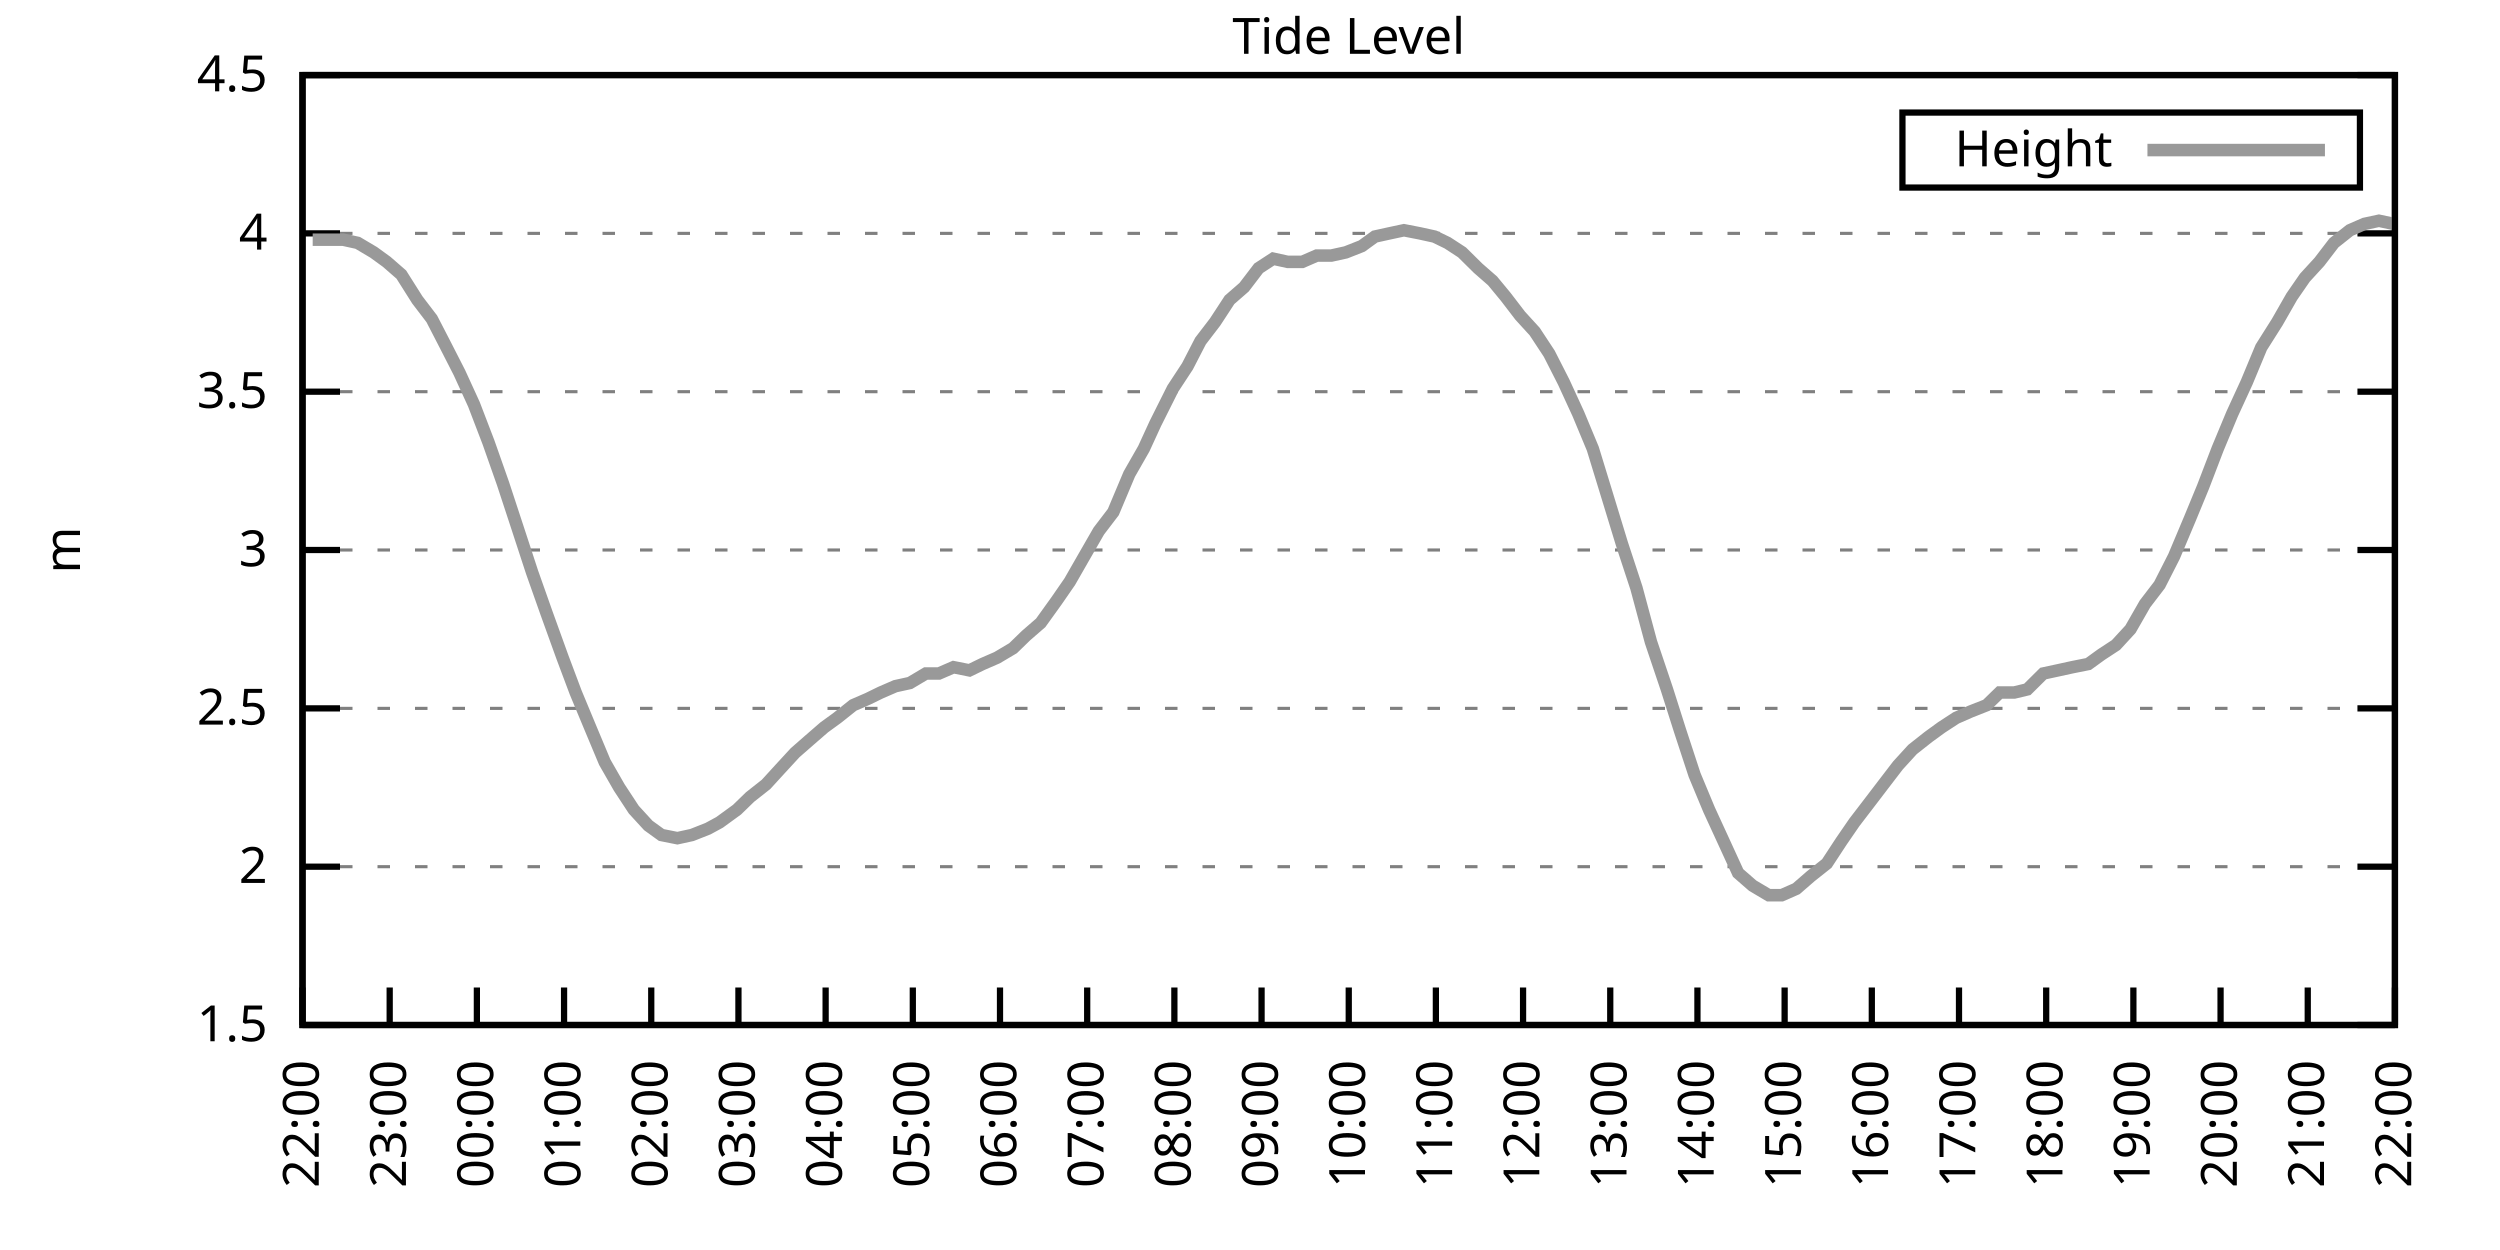
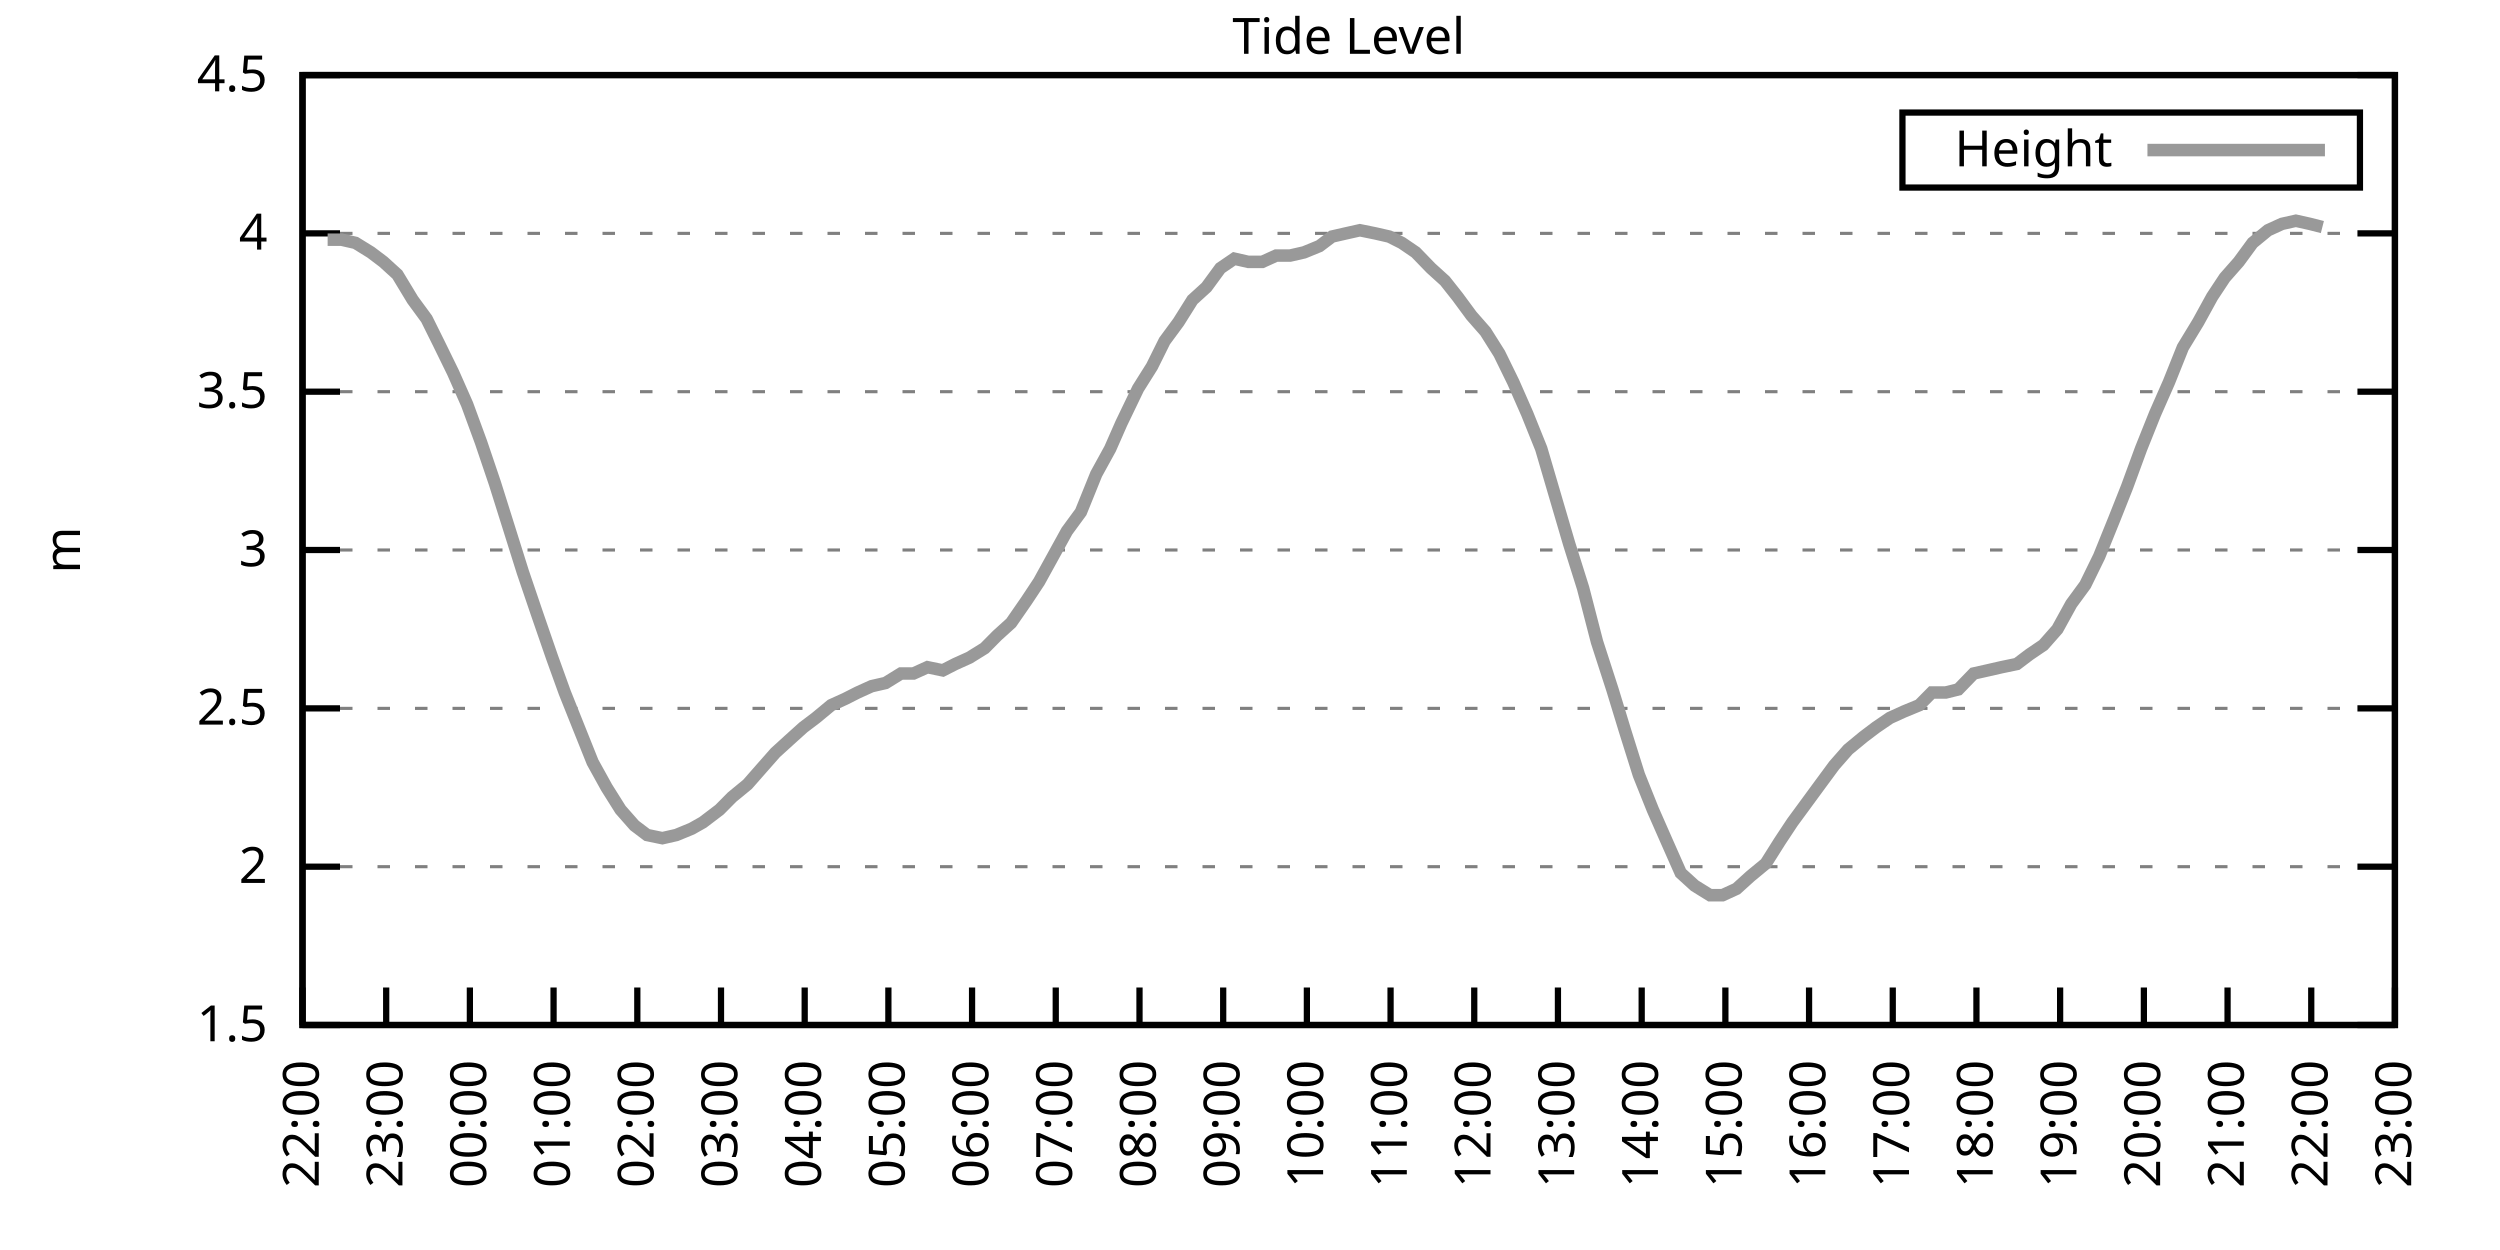
<svg xmlns="http://www.w3.org/2000/svg" xmlns:xlink="http://www.w3.org/1999/xlink" width="400" height="200" viewBox="0 0 400 200">
  <g id="gnuplot_canvas">
    <rect x="0" y="0" width="400" height="200" fill="none" />
    <defs>
      <circle id="gpDot" r="0.5" stroke-width="0.5" stroke="currentColor" />
      <path id="gpPt0" stroke-width="0.333" stroke="currentColor" d="M-1,0 h2 M0,-1 v2" />
      <path id="gpPt1" stroke-width="0.333" stroke="currentColor" d="M-1,-1 L1,1 M1,-1 L-1,1" />
      <path id="gpPt2" stroke-width="0.333" stroke="currentColor" d="M-1,0 L1,0 M0,-1 L0,1 M-1,-1 L1,1 M-1,1 L1,-1" />
      <rect id="gpPt3" stroke-width="0.333" stroke="currentColor" x="-1" y="-1" width="2" height="2" />
      <rect id="gpPt4" stroke-width="0.333" stroke="currentColor" fill="currentColor" x="-1" y="-1" width="2" height="2" />
      <circle id="gpPt5" stroke-width="0.333" stroke="currentColor" cx="0" cy="0" r="1" />
      <use xlink:href="#gpPt5" id="gpPt6" fill="currentColor" stroke="none" />
      <path id="gpPt7" stroke-width="0.333" stroke="currentColor" d="M0,-1.33 L-1.33,0.67 L1.33,0.67 z" />
      <use xlink:href="#gpPt7" id="gpPt8" fill="currentColor" stroke="none" />
      <use xlink:href="#gpPt7" id="gpPt9" stroke="currentColor" transform="rotate(180)" />
      <use xlink:href="#gpPt9" id="gpPt10" fill="currentColor" stroke="none" />
      <use xlink:href="#gpPt3" id="gpPt11" stroke="currentColor" transform="rotate(45)" />
      <use xlink:href="#gpPt11" id="gpPt12" fill="currentColor" stroke="none" />
      <path id="gpPt13" stroke-width="0.333" stroke="currentColor" d="M0,1.330 L1.265,0.411 L0.782,-1.067 L-0.782,-1.076 L-1.265,0.411 z" />
      <use xlink:href="#gpPt13" id="gpPt14" fill="currentColor" stroke="none" />
      <filter id="textbox" filterUnits="objectBoundingBox" x="0" y="0" height="1" width="1">
        <feFlood flood-color="white" flood-opacity="1" result="bgnd" />
        <feComposite in="SourceGraphic" in2="bgnd" operator="atop" />
      </filter>
      <filter id="greybox" filterUnits="objectBoundingBox" x="0" y="0" height="1" width="1">
        <feFlood flood-color="lightgrey" flood-opacity="1" result="grey" />
        <feComposite in="SourceGraphic" in2="grey" operator="atop" />
      </filter>
    </defs>
    <g fill="none" color="white" stroke="currentColor" stroke-width="1.00" stroke-linecap="butt" stroke-linejoin="miter">
</g>
    <g fill="none" color="black" stroke="currentColor" stroke-width="1.00" stroke-linecap="butt" stroke-linejoin="miter">
      <g stroke="none" shape-rendering="crispEdges">
        <polygon fill="rgb(255, 255, 255)" points="48.40,164.00 383.18,164.00 383.18,12.02 48.40,12.02 " />
      </g>
    </g>
    <g fill="none" color="black" stroke="currentColor" stroke-width="1.00" stroke-linecap="butt" stroke-linejoin="miter">
</g>
    <g fill="none" color="black" stroke="black" stroke-width="0.50" stroke-linecap="butt" stroke-linejoin="miter">
</g>
    <g fill="none" color="gray" stroke="currentColor" stroke-width="0.50" stroke-linecap="butt" stroke-linejoin="miter">
      <path stroke="gray" stroke-dasharray="2,4" class="gridline" d="M48.40,164.00 L383.19,164.00  " />
    </g>
    <g fill="none" color="gray" stroke="gray" stroke-width="1.00" stroke-linecap="butt" stroke-linejoin="miter">
</g>
    <g fill="none" color="black" stroke="currentColor" stroke-width="1.00" stroke-linecap="butt" stroke-linejoin="miter">
      <path stroke="black" d="M48.40,164.00 L54.40,164.00 M383.19,164.00 L377.19,164.00  " />
      <g transform="translate(42.80,166.60)" stroke="none" fill="black" font-family="Sans" font-size="8.00" text-anchor="end">
        <text>
          <tspan font-family="Sans"> 1.5</tspan>
        </text>
      </g>
    </g>
    <g fill="none" color="black" stroke="currentColor" stroke-width="1.00" stroke-linecap="butt" stroke-linejoin="miter">
</g>
    <g fill="none" color="black" stroke="black" stroke-width="0.50" stroke-linecap="butt" stroke-linejoin="miter">
</g>
    <g fill="none" color="gray" stroke="currentColor" stroke-width="0.50" stroke-linecap="butt" stroke-linejoin="miter">
      <path stroke="gray" stroke-dasharray="2,4" class="gridline" d="M48.40,138.67 L383.19,138.67  " />
    </g>
    <g fill="none" color="gray" stroke="gray" stroke-width="1.00" stroke-linecap="butt" stroke-linejoin="miter">
</g>
    <g fill="none" color="black" stroke="currentColor" stroke-width="1.00" stroke-linecap="butt" stroke-linejoin="miter">
      <path stroke="black" d="M48.40,138.67 L54.40,138.67 M383.19,138.67 L377.19,138.67  " />
      <g transform="translate(42.80,141.27)" stroke="none" fill="black" font-family="Sans" font-size="8.00" text-anchor="end">
        <text>
          <tspan font-family="Sans"> 2</tspan>
        </text>
      </g>
    </g>
    <g fill="none" color="black" stroke="currentColor" stroke-width="1.00" stroke-linecap="butt" stroke-linejoin="miter">
</g>
    <g fill="none" color="black" stroke="black" stroke-width="0.50" stroke-linecap="butt" stroke-linejoin="miter">
</g>
    <g fill="none" color="gray" stroke="currentColor" stroke-width="0.50" stroke-linecap="butt" stroke-linejoin="miter">
      <path stroke="gray" stroke-dasharray="2,4" class="gridline" d="M48.40,113.34 L383.19,113.34  " />
    </g>
    <g fill="none" color="gray" stroke="gray" stroke-width="1.00" stroke-linecap="butt" stroke-linejoin="miter">
</g>
    <g fill="none" color="black" stroke="currentColor" stroke-width="1.00" stroke-linecap="butt" stroke-linejoin="miter">
      <path stroke="black" d="M48.40,113.34 L54.40,113.34 M383.19,113.34 L377.19,113.34  " />
      <g transform="translate(42.80,115.94)" stroke="none" fill="black" font-family="Sans" font-size="8.00" text-anchor="end">
        <text>
          <tspan font-family="Sans"> 2.5</tspan>
        </text>
      </g>
    </g>
    <g fill="none" color="black" stroke="currentColor" stroke-width="1.00" stroke-linecap="butt" stroke-linejoin="miter">
</g>
    <g fill="none" color="black" stroke="black" stroke-width="0.50" stroke-linecap="butt" stroke-linejoin="miter">
</g>
    <g fill="none" color="gray" stroke="currentColor" stroke-width="0.50" stroke-linecap="butt" stroke-linejoin="miter">
      <path stroke="gray" stroke-dasharray="2,4" class="gridline" d="M48.40,88.00 L383.19,88.00  " />
    </g>
    <g fill="none" color="gray" stroke="gray" stroke-width="1.00" stroke-linecap="butt" stroke-linejoin="miter">
</g>
    <g fill="none" color="black" stroke="currentColor" stroke-width="1.00" stroke-linecap="butt" stroke-linejoin="miter">
      <path stroke="black" d="M48.40,88.00 L54.40,88.00 M383.19,88.00 L377.19,88.00  " />
      <g transform="translate(42.80,90.60)" stroke="none" fill="black" font-family="Sans" font-size="8.00" text-anchor="end">
        <text>
          <tspan font-family="Sans"> 3</tspan>
        </text>
      </g>
    </g>
    <g fill="none" color="black" stroke="currentColor" stroke-width="1.00" stroke-linecap="butt" stroke-linejoin="miter">
</g>
    <g fill="none" color="black" stroke="black" stroke-width="0.50" stroke-linecap="butt" stroke-linejoin="miter">
</g>
    <g fill="none" color="gray" stroke="currentColor" stroke-width="0.50" stroke-linecap="butt" stroke-linejoin="miter">
      <path stroke="gray" stroke-dasharray="2,4" class="gridline" d="M48.40,62.67 L383.19,62.67  " />
    </g>
    <g fill="none" color="gray" stroke="gray" stroke-width="1.00" stroke-linecap="butt" stroke-linejoin="miter">
</g>
    <g fill="none" color="black" stroke="currentColor" stroke-width="1.00" stroke-linecap="butt" stroke-linejoin="miter">
      <path stroke="black" d="M48.40,62.67 L54.40,62.67 M383.19,62.67 L377.19,62.67  " />
      <g transform="translate(42.80,65.27)" stroke="none" fill="black" font-family="Sans" font-size="8.00" text-anchor="end">
        <text>
          <tspan font-family="Sans"> 3.5</tspan>
        </text>
      </g>
    </g>
    <g fill="none" color="black" stroke="currentColor" stroke-width="1.00" stroke-linecap="butt" stroke-linejoin="miter">
</g>
    <g fill="none" color="black" stroke="black" stroke-width="0.50" stroke-linecap="butt" stroke-linejoin="miter">
</g>
    <g fill="none" color="gray" stroke="currentColor" stroke-width="0.50" stroke-linecap="butt" stroke-linejoin="miter">
      <path stroke="gray" stroke-dasharray="2,4" class="gridline" d="M48.40,37.34 L383.19,37.34  " />
    </g>
    <g fill="none" color="gray" stroke="gray" stroke-width="1.00" stroke-linecap="butt" stroke-linejoin="miter">
</g>
    <g fill="none" color="black" stroke="currentColor" stroke-width="1.00" stroke-linecap="butt" stroke-linejoin="miter">
      <path stroke="black" d="M48.40,37.34 L54.40,37.34 M383.19,37.34 L377.19,37.34  " />
      <g transform="translate(42.80,39.94)" stroke="none" fill="black" font-family="Sans" font-size="8.00" text-anchor="end">
        <text>
          <tspan font-family="Sans"> 4</tspan>
        </text>
      </g>
    </g>
    <g fill="none" color="black" stroke="currentColor" stroke-width="1.00" stroke-linecap="butt" stroke-linejoin="miter">
</g>
    <g fill="none" color="black" stroke="black" stroke-width="0.50" stroke-linecap="butt" stroke-linejoin="miter">
</g>
    <g fill="none" color="gray" stroke="currentColor" stroke-width="0.50" stroke-linecap="butt" stroke-linejoin="miter">
      <path stroke="gray" stroke-dasharray="2,4" class="gridline" d="M48.40,12.01 L383.19,12.01  " />
    </g>
    <g fill="none" color="gray" stroke="gray" stroke-width="1.00" stroke-linecap="butt" stroke-linejoin="miter">
</g>
    <g fill="none" color="black" stroke="currentColor" stroke-width="1.00" stroke-linecap="butt" stroke-linejoin="miter">
      <path stroke="black" d="M48.40,12.01 L54.40,12.01 M383.19,12.01 L377.19,12.01  " />
      <g transform="translate(42.80,14.61)" stroke="none" fill="black" font-family="Sans" font-size="8.00" text-anchor="end">
        <text>
          <tspan font-family="Sans"> 4.5</tspan>
        </text>
      </g>
    </g>
    <g fill="none" color="black" stroke="currentColor" stroke-width="1.00" stroke-linecap="butt" stroke-linejoin="miter">
      <path stroke="black" d="M48.40,164.00 L48.40,158.00  " />
      <g transform="translate(51.00,169.60) rotate(270.00)" stroke="none" fill="black" font-family="Sans" font-size="8.00" text-anchor="end">
        <text>
          <tspan font-family="Sans">22:00</tspan>
        </text>
      </g>
    </g>
    <g fill="none" color="black" stroke="currentColor" stroke-width="1.00" stroke-linecap="butt" stroke-linejoin="miter">
-       <path stroke="black" d="M62.35,164.00 L62.35,158.00  " />
-       <g transform="translate(64.95,169.60) rotate(270.00)" stroke="none" fill="black" font-family="Sans" font-size="8.00" text-anchor="end">
+       <path stroke="black" d="M61.79,164.00 L61.79,158.00  " />
+       <g transform="translate(64.39,169.60) rotate(270.00)" stroke="none" fill="black" font-family="Sans" font-size="8.00" text-anchor="end">
        <text>
          <tspan font-family="Sans">23:00</tspan>
        </text>
      </g>
    </g>
    <g fill="none" color="black" stroke="currentColor" stroke-width="1.00" stroke-linecap="butt" stroke-linejoin="miter">
-       <path stroke="black" d="M76.30,164.00 L76.30,158.00  " />
-       <g transform="translate(78.90,169.60) rotate(270.00)" stroke="none" fill="black" font-family="Sans" font-size="8.00" text-anchor="end">
+       <path stroke="black" d="M75.18,164.00 L75.18,158.00  " />
+       <g transform="translate(77.78,169.60) rotate(270.00)" stroke="none" fill="black" font-family="Sans" font-size="8.00" text-anchor="end">
        <text>
          <tspan font-family="Sans">00:00</tspan>
        </text>
      </g>
    </g>
    <g fill="none" color="black" stroke="currentColor" stroke-width="1.00" stroke-linecap="butt" stroke-linejoin="miter">
-       <path stroke="black" d="M90.25,164.00 L90.25,158.00  " />
-       <g transform="translate(92.85,169.60) rotate(270.00)" stroke="none" fill="black" font-family="Sans" font-size="8.00" text-anchor="end">
+       <path stroke="black" d="M88.57,164.00 L88.57,158.00  " />
+       <g transform="translate(91.17,169.60) rotate(270.00)" stroke="none" fill="black" font-family="Sans" font-size="8.00" text-anchor="end">
        <text>
          <tspan font-family="Sans">01:00</tspan>
        </text>
      </g>
    </g>
    <g fill="none" color="black" stroke="currentColor" stroke-width="1.00" stroke-linecap="butt" stroke-linejoin="miter">
-       <path stroke="black" d="M104.20,164.00 L104.20,158.00  " />
-       <g transform="translate(106.80,169.60) rotate(270.00)" stroke="none" fill="black" font-family="Sans" font-size="8.00" text-anchor="end">
+       <path stroke="black" d="M101.97,164.00 L101.97,158.00  " />
+       <g transform="translate(104.57,169.60) rotate(270.00)" stroke="none" fill="black" font-family="Sans" font-size="8.00" text-anchor="end">
        <text>
          <tspan font-family="Sans">02:00</tspan>
        </text>
      </g>
    </g>
    <g fill="none" color="black" stroke="currentColor" stroke-width="1.00" stroke-linecap="butt" stroke-linejoin="miter">
-       <path stroke="black" d="M118.15,164.00 L118.15,158.00  " />
-       <g transform="translate(120.75,169.60) rotate(270.00)" stroke="none" fill="black" font-family="Sans" font-size="8.00" text-anchor="end">
+       <path stroke="black" d="M115.36,164.00 L115.36,158.00  " />
+       <g transform="translate(117.96,169.60) rotate(270.00)" stroke="none" fill="black" font-family="Sans" font-size="8.00" text-anchor="end">
        <text>
          <tspan font-family="Sans">03:00</tspan>
        </text>
      </g>
    </g>
    <g fill="none" color="black" stroke="currentColor" stroke-width="1.00" stroke-linecap="butt" stroke-linejoin="miter">
-       <path stroke="black" d="M132.10,164.00 L132.10,158.00  " />
-       <g transform="translate(134.70,169.60) rotate(270.00)" stroke="none" fill="black" font-family="Sans" font-size="8.00" text-anchor="end">
+       <path stroke="black" d="M128.75,164.00 L128.75,158.00  " />
+       <g transform="translate(131.35,169.60) rotate(270.00)" stroke="none" fill="black" font-family="Sans" font-size="8.00" text-anchor="end">
        <text>
          <tspan font-family="Sans">04:00</tspan>
        </text>
      </g>
    </g>
    <g fill="none" color="black" stroke="currentColor" stroke-width="1.00" stroke-linecap="butt" stroke-linejoin="miter">
-       <path stroke="black" d="M146.05,164.00 L146.05,158.00  " />
-       <g transform="translate(148.65,169.60) rotate(270.00)" stroke="none" fill="black" font-family="Sans" font-size="8.00" text-anchor="end">
+       <path stroke="black" d="M142.14,164.00 L142.14,158.00  " />
+       <g transform="translate(144.74,169.60) rotate(270.00)" stroke="none" fill="black" font-family="Sans" font-size="8.00" text-anchor="end">
        <text>
          <tspan font-family="Sans">05:00</tspan>
        </text>
      </g>
    </g>
    <g fill="none" color="black" stroke="currentColor" stroke-width="1.00" stroke-linecap="butt" stroke-linejoin="miter">
-       <path stroke="black" d="M160.00,164.00 L160.00,158.00  " />
-       <g transform="translate(162.60,169.60) rotate(270.00)" stroke="none" fill="black" font-family="Sans" font-size="8.00" text-anchor="end">
+       <path stroke="black" d="M155.53,164.00 L155.53,158.00  " />
+       <g transform="translate(158.13,169.60) rotate(270.00)" stroke="none" fill="black" font-family="Sans" font-size="8.00" text-anchor="end">
        <text>
          <tspan font-family="Sans">06:00</tspan>
        </text>
      </g>
    </g>
    <g fill="none" color="black" stroke="currentColor" stroke-width="1.00" stroke-linecap="butt" stroke-linejoin="miter">
-       <path stroke="black" d="M173.95,164.00 L173.95,158.00  " />
-       <g transform="translate(176.55,169.60) rotate(270.00)" stroke="none" fill="black" font-family="Sans" font-size="8.00" text-anchor="end">
+       <path stroke="black" d="M168.92,164.00 L168.92,158.00  " />
+       <g transform="translate(171.52,169.60) rotate(270.00)" stroke="none" fill="black" font-family="Sans" font-size="8.00" text-anchor="end">
        <text>
          <tspan font-family="Sans">07:00</tspan>
        </text>
      </g>
    </g>
    <g fill="none" color="black" stroke="currentColor" stroke-width="1.00" stroke-linecap="butt" stroke-linejoin="miter">
-       <path stroke="black" d="M187.90,164.00 L187.90,158.00  " />
-       <g transform="translate(190.50,169.60) rotate(270.00)" stroke="none" fill="black" font-family="Sans" font-size="8.00" text-anchor="end">
+       <path stroke="black" d="M182.32,164.00 L182.32,158.00  " />
+       <g transform="translate(184.92,169.60) rotate(270.00)" stroke="none" fill="black" font-family="Sans" font-size="8.00" text-anchor="end">
        <text>
          <tspan font-family="Sans">08:00</tspan>
        </text>
      </g>
    </g>
    <g fill="none" color="black" stroke="currentColor" stroke-width="1.00" stroke-linecap="butt" stroke-linejoin="miter">
-       <path stroke="black" d="M201.85,164.00 L201.85,158.00  " />
-       <g transform="translate(204.45,169.60) rotate(270.00)" stroke="none" fill="black" font-family="Sans" font-size="8.00" text-anchor="end">
+       <path stroke="black" d="M195.71,164.00 L195.71,158.00  " />
+       <g transform="translate(198.31,169.60) rotate(270.00)" stroke="none" fill="black" font-family="Sans" font-size="8.00" text-anchor="end">
        <text>
          <tspan font-family="Sans">09:00</tspan>
        </text>
      </g>
    </g>
    <g fill="none" color="black" stroke="currentColor" stroke-width="1.00" stroke-linecap="butt" stroke-linejoin="miter">
-       <path stroke="black" d="M215.80,164.00 L215.80,158.00  " />
-       <g transform="translate(218.40,169.60) rotate(270.00)" stroke="none" fill="black" font-family="Sans" font-size="8.00" text-anchor="end">
+       <path stroke="black" d="M209.10,164.00 L209.10,158.00  " />
+       <g transform="translate(211.70,169.60) rotate(270.00)" stroke="none" fill="black" font-family="Sans" font-size="8.00" text-anchor="end">
        <text>
          <tspan font-family="Sans">10:00</tspan>
        </text>
      </g>
    </g>
    <g fill="none" color="black" stroke="currentColor" stroke-width="1.00" stroke-linecap="butt" stroke-linejoin="miter">
-       <path stroke="black" d="M229.74,164.00 L229.74,158.00  " />
-       <g transform="translate(232.34,169.60) rotate(270.00)" stroke="none" fill="black" font-family="Sans" font-size="8.00" text-anchor="end">
+       <path stroke="black" d="M222.49,164.00 L222.49,158.00  " />
+       <g transform="translate(225.09,169.60) rotate(270.00)" stroke="none" fill="black" font-family="Sans" font-size="8.00" text-anchor="end">
        <text>
          <tspan font-family="Sans">11:00</tspan>
        </text>
      </g>
    </g>
    <g fill="none" color="black" stroke="currentColor" stroke-width="1.00" stroke-linecap="butt" stroke-linejoin="miter">
-       <path stroke="black" d="M243.69,164.00 L243.69,158.00  " />
-       <g transform="translate(246.29,169.60) rotate(270.00)" stroke="none" fill="black" font-family="Sans" font-size="8.00" text-anchor="end">
+       <path stroke="black" d="M235.88,164.00 L235.88,158.00  " />
+       <g transform="translate(238.48,169.60) rotate(270.00)" stroke="none" fill="black" font-family="Sans" font-size="8.00" text-anchor="end">
        <text>
          <tspan font-family="Sans">12:00</tspan>
        </text>
      </g>
    </g>
    <g fill="none" color="black" stroke="currentColor" stroke-width="1.00" stroke-linecap="butt" stroke-linejoin="miter">
-       <path stroke="black" d="M257.64,164.00 L257.64,158.00  " />
-       <g transform="translate(260.24,169.60) rotate(270.00)" stroke="none" fill="black" font-family="Sans" font-size="8.00" text-anchor="end">
+       <path stroke="black" d="M249.27,164.00 L249.27,158.00  " />
+       <g transform="translate(251.87,169.60) rotate(270.00)" stroke="none" fill="black" font-family="Sans" font-size="8.00" text-anchor="end">
        <text>
          <tspan font-family="Sans">13:00</tspan>
        </text>
      </g>
    </g>
    <g fill="none" color="black" stroke="currentColor" stroke-width="1.00" stroke-linecap="butt" stroke-linejoin="miter">
-       <path stroke="black" d="M271.59,164.00 L271.59,158.00  " />
-       <g transform="translate(274.19,169.60) rotate(270.00)" stroke="none" fill="black" font-family="Sans" font-size="8.00" text-anchor="end">
+       <path stroke="black" d="M262.67,164.00 L262.67,158.00  " />
+       <g transform="translate(265.27,169.60) rotate(270.00)" stroke="none" fill="black" font-family="Sans" font-size="8.00" text-anchor="end">
        <text>
          <tspan font-family="Sans">14:00</tspan>
        </text>
      </g>
    </g>
    <g fill="none" color="black" stroke="currentColor" stroke-width="1.00" stroke-linecap="butt" stroke-linejoin="miter">
-       <path stroke="black" d="M285.54,164.00 L285.54,158.00  " />
-       <g transform="translate(288.14,169.60) rotate(270.00)" stroke="none" fill="black" font-family="Sans" font-size="8.00" text-anchor="end">
+       <path stroke="black" d="M276.06,164.00 L276.06,158.00  " />
+       <g transform="translate(278.66,169.60) rotate(270.00)" stroke="none" fill="black" font-family="Sans" font-size="8.00" text-anchor="end">
        <text>
          <tspan font-family="Sans">15:00</tspan>
        </text>
      </g>
    </g>
    <g fill="none" color="black" stroke="currentColor" stroke-width="1.00" stroke-linecap="butt" stroke-linejoin="miter">
-       <path stroke="black" d="M299.49,164.00 L299.49,158.00  " />
-       <g transform="translate(302.09,169.60) rotate(270.00)" stroke="none" fill="black" font-family="Sans" font-size="8.00" text-anchor="end">
+       <path stroke="black" d="M289.45,164.00 L289.45,158.00  " />
+       <g transform="translate(292.05,169.60) rotate(270.00)" stroke="none" fill="black" font-family="Sans" font-size="8.00" text-anchor="end">
        <text>
          <tspan font-family="Sans">16:00</tspan>
        </text>
      </g>
    </g>
    <g fill="none" color="black" stroke="currentColor" stroke-width="1.00" stroke-linecap="butt" stroke-linejoin="miter">
-       <path stroke="black" d="M313.44,164.00 L313.44,158.00  " />
-       <g transform="translate(316.04,169.60) rotate(270.00)" stroke="none" fill="black" font-family="Sans" font-size="8.00" text-anchor="end">
+       <path stroke="black" d="M302.84,164.00 L302.84,158.00  " />
+       <g transform="translate(305.44,169.60) rotate(270.00)" stroke="none" fill="black" font-family="Sans" font-size="8.00" text-anchor="end">
        <text>
          <tspan font-family="Sans">17:00</tspan>
        </text>
      </g>
    </g>
    <g fill="none" color="black" stroke="currentColor" stroke-width="1.00" stroke-linecap="butt" stroke-linejoin="miter">
-       <path stroke="black" d="M327.39,164.00 L327.39,158.00  " />
-       <g transform="translate(329.99,169.60) rotate(270.00)" stroke="none" fill="black" font-family="Sans" font-size="8.00" text-anchor="end">
+       <path stroke="black" d="M316.23,164.00 L316.23,158.00  " />
+       <g transform="translate(318.83,169.60) rotate(270.00)" stroke="none" fill="black" font-family="Sans" font-size="8.00" text-anchor="end">
        <text>
          <tspan font-family="Sans">18:00</tspan>
        </text>
      </g>
    </g>
    <g fill="none" color="black" stroke="currentColor" stroke-width="1.00" stroke-linecap="butt" stroke-linejoin="miter">
-       <path stroke="black" d="M341.34,164.00 L341.34,158.00  " />
-       <g transform="translate(343.94,169.60) rotate(270.00)" stroke="none" fill="black" font-family="Sans" font-size="8.00" text-anchor="end">
+       <path stroke="black" d="M329.62,164.00 L329.62,158.00  " />
+       <g transform="translate(332.22,169.60) rotate(270.00)" stroke="none" fill="black" font-family="Sans" font-size="8.00" text-anchor="end">
        <text>
          <tspan font-family="Sans">19:00</tspan>
        </text>
      </g>
    </g>
    <g fill="none" color="black" stroke="currentColor" stroke-width="1.00" stroke-linecap="butt" stroke-linejoin="miter">
-       <path stroke="black" d="M355.29,164.00 L355.29,158.00  " />
-       <g transform="translate(357.89,169.60) rotate(270.00)" stroke="none" fill="black" font-family="Sans" font-size="8.00" text-anchor="end">
+       <path stroke="black" d="M343.02,164.00 L343.02,158.00  " />
+       <g transform="translate(345.62,169.60) rotate(270.00)" stroke="none" fill="black" font-family="Sans" font-size="8.00" text-anchor="end">
        <text>
          <tspan font-family="Sans">20:00</tspan>
        </text>
      </g>
    </g>
    <g fill="none" color="black" stroke="currentColor" stroke-width="1.00" stroke-linecap="butt" stroke-linejoin="miter">
-       <path stroke="black" d="M369.24,164.00 L369.24,158.00  " />
-       <g transform="translate(371.84,169.60) rotate(270.00)" stroke="none" fill="black" font-family="Sans" font-size="8.00" text-anchor="end">
+       <path stroke="black" d="M356.41,164.00 L356.41,158.00  " />
+       <g transform="translate(359.01,169.60) rotate(270.00)" stroke="none" fill="black" font-family="Sans" font-size="8.00" text-anchor="end">
        <text>
          <tspan font-family="Sans">21:00</tspan>
+         </text>
+       </g>
+     </g>
+     <g fill="none" color="black" stroke="currentColor" stroke-width="1.00" stroke-linecap="butt" stroke-linejoin="miter">
+       <path stroke="black" d="M369.80,164.00 L369.80,158.00  " />
+       <g transform="translate(372.40,169.60) rotate(270.00)" stroke="none" fill="black" font-family="Sans" font-size="8.00" text-anchor="end">
+         <text>
+           <tspan font-family="Sans">22:00</tspan>
        </text>
      </g>
    </g>
    <g fill="none" color="black" stroke="currentColor" stroke-width="1.00" stroke-linecap="butt" stroke-linejoin="miter">
      <path stroke="black" d="M383.19,164.00 L383.19,158.00  " />
      <g transform="translate(385.79,169.60) rotate(270.00)" stroke="none" fill="black" font-family="Sans" font-size="8.00" text-anchor="end">
        <text>
-           <tspan font-family="Sans">22:00</tspan>
+           <tspan font-family="Sans">23:00</tspan>
        </text>
      </g>
    </g>
    <g fill="none" color="black" stroke="currentColor" stroke-width="1.00" stroke-linecap="butt" stroke-linejoin="miter">
</g>
    <g fill="none" color="black" stroke="currentColor" stroke-width="1.00" stroke-linecap="butt" stroke-linejoin="miter">
      <path stroke="black" d="M48.40,12.01 L48.40,164.00 L383.19,164.00 L383.19,12.01 L48.40,12.01 Z  " />
    </g>
    <g fill="none" color="black" stroke="currentColor" stroke-width="1.00" stroke-linecap="butt" stroke-linejoin="miter">
</g>
    <g fill="none" color="black" stroke="currentColor" stroke-width="1.00" stroke-linecap="butt" stroke-linejoin="miter">
      <path stroke="black" d="M304.39,30.01 L304.39,18.01 L377.59,18.01 L377.59,30.01 L304.39,30.01 Z  " />
    </g>
    <g id="Tide_level_plot_1">
      <g fill="none" color="white" stroke="black" stroke-width="2.00" stroke-linecap="butt" stroke-linejoin="miter">
</g>
      <g fill="none" color="black" stroke="currentColor" stroke-width="2.00" stroke-linecap="butt" stroke-linejoin="miter">
        <g transform="translate(337.99,26.61)" stroke="none" fill="black" font-family="Sans" font-size="8.00" text-anchor="end">
          <text>
            <tspan font-family="Sans">Height</tspan>
          </text>
        </g>
      </g>
      <g fill="none" color="black" stroke="currentColor" stroke-width="2.00" stroke-linecap="butt" stroke-linejoin="miter">
-         <path stroke="rgb(153, 153, 153)" d="M343.59,24.01 L371.99,24.01 M50.03,38.35 L52.58,38.35 L54.91,38.35 L57.23,38.86 L59.79,40.38 L61.88,41.90   L64.21,43.93 L66.77,47.98 L69.09,51.02 L71.18,55.07 L73.51,59.63 L75.83,64.70 L78.16,70.78 L80.48,77.37   L82.81,84.46 L85.13,91.55 L87.46,98.14 L90.02,105.23 L92.11,110.80 L94.43,116.38 L96.76,121.95 L99.08,126.00   L101.41,129.55 L103.73,132.08 L105.83,133.60 L108.38,134.11 L110.71,133.60 L113.27,132.59 L115.13,131.58 L117.92,129.55   L120.01,127.52 L122.57,125.50 L124.89,122.96 L127.22,120.43 L129.54,118.40 L131.87,116.38 L133.96,114.86 L136.51,112.83   L138.84,111.82 L140.93,110.80 L143.26,109.79 L145.58,109.28 L148.14,107.76 L150.23,107.76 L152.56,106.75 L155.11,107.26   L157.21,106.24 L159.53,105.23 L162.09,103.71 L164.18,101.68 L166.51,99.66 L169.06,96.11 L171.16,93.07 L173.48,89.02   L175.81,84.97 L178.13,81.93 L180.69,75.85 L183.01,71.79 L184.87,67.74 L187.66,62.17 L189.99,58.62 L192.08,54.57   L194.41,51.53 L196.73,47.98 L199.06,45.95 L201.38,42.91 L203.71,41.39 L206.03,41.90 L208.36,41.90 L210.68,40.89   L213.01,40.89 L215.33,40.38 L217.89,39.37 L219.98,37.85 L222.30,37.34 L224.63,36.84 L227.19,37.34 L229.51,37.85   L231.60,38.86 L233.93,40.38 L236.49,42.91 L238.81,44.94 L240.90,47.47 L243.23,50.51 L245.55,53.05 L247.88,56.59   L250.20,61.15 L252.53,66.22 L254.85,71.79 L257.18,79.39 L259.50,86.99 L261.83,94.08 L264.15,102.70 L266.71,110.30   L268.80,116.88 L271.13,123.98 L273.45,129.55 L275.78,134.62 L278.10,139.68 L280.43,141.71 L282.99,143.23 L285.08,143.23   L287.40,142.21 L289.73,140.19 L292.29,138.16 L294.61,134.62 L296.70,131.58 L299.03,128.54 L301.35,125.50 L303.68,122.46   L306.00,119.92 L308.56,117.90 L310.65,116.38 L312.98,114.86 L315.30,113.84 L317.86,112.83 L319.95,110.80 L322.28,110.80   L324.37,110.30 L326.93,107.76 L329.25,107.26 L331.58,106.75 L334.13,106.24 L336.23,104.72 L338.55,103.20 L340.88,100.67   L343.20,96.62 L345.53,93.58 L347.85,89.02 L350.41,82.94 L352.50,77.87 L354.83,71.79 L357.15,66.22 L359.48,61.15   L361.80,55.58 L364.36,51.53 L366.68,47.47 L368.78,44.43 L371.10,41.90 L373.43,38.86 L375.98,36.84 L378.31,35.82   L380.63,35.32 L382.96,35.82  " />
+         <path stroke="rgb(153, 153, 153)" d="M343.59,24.01 L371.99,24.01 M52.42,38.35 L54.65,38.35 L56.88,38.86 L59.34,40.38 L61.35,41.90 L63.58,43.93   L66.03,47.98 L68.26,51.02 L70.27,55.07 L72.50,59.63 L74.74,64.70 L76.97,70.78 L79.20,77.37 L81.43,84.46   L83.66,91.55 L85.90,98.14 L88.35,105.23 L90.36,110.80 L92.59,116.38 L94.82,121.95 L97.06,126.00 L99.29,129.55   L101.52,132.08 L103.53,133.60 L105.98,134.11 L108.22,133.60 L110.67,132.59 L112.46,131.58 L115.13,129.55 L117.14,127.52   L119.60,125.50 L121.83,122.96 L124.06,120.43 L126.29,118.40 L128.53,116.38 L130.54,114.86 L132.99,112.83 L135.22,111.82   L137.23,110.80 L139.46,109.79 L141.69,109.28 L144.15,107.76 L146.16,107.76 L148.39,106.75 L150.85,107.26 L152.85,106.24   L155.09,105.23 L157.54,103.71 L159.55,101.68 L161.78,99.66 L164.24,96.11 L166.25,93.07 L168.48,89.02 L170.71,84.97   L172.94,81.93 L175.40,75.85 L177.63,71.79 L179.41,67.74 L182.09,62.17 L184.32,58.62 L186.33,54.57 L188.57,51.53   L190.80,47.98 L193.03,45.95 L195.26,42.91 L197.49,41.39 L199.73,41.90 L201.96,41.90 L204.19,40.89 L206.42,40.89   L208.65,40.38 L211.11,39.37 L213.12,37.85 L215.35,37.34 L217.58,36.84 L220.04,37.34 L222.27,37.85 L224.28,38.86   L226.51,40.38 L228.96,42.91 L231.20,44.94 L233.20,47.47 L235.44,50.51 L237.67,53.05 L239.90,56.59 L242.13,61.15   L244.36,66.22 L246.60,71.79 L248.83,79.39 L251.06,86.99 L253.29,94.08 L255.52,102.70 L257.98,110.30 L259.99,116.88   L262.22,123.98 L264.45,129.55 L266.68,134.62 L268.92,139.68 L271.15,141.71 L273.60,143.23 L275.61,143.23 L277.84,142.21   L280.07,140.19 L282.53,138.16 L284.76,134.62 L286.77,131.58 L289.00,128.54 L291.23,125.50 L293.47,122.46 L295.70,119.92   L298.15,117.90 L300.16,116.38 L302.39,114.86 L304.63,113.84 L307.08,112.83 L309.09,110.80 L311.32,110.80 L313.33,110.30   L315.79,107.76 L318.02,107.26 L320.25,106.75 L322.70,106.24 L324.71,104.72 L326.95,103.20 L329.18,100.67 L331.41,96.62   L333.64,93.58 L335.87,89.02 L338.33,82.94 L340.34,77.87 L342.57,71.79 L344.80,66.22 L347.03,61.15 L349.26,55.58   L351.72,51.53 L353.95,47.47 L355.96,44.43 L358.19,41.90 L360.42,38.86 L362.88,36.84 L365.11,35.82 L367.34,35.32   L369.58,35.82 L371.58,36.33  " />
      </g>
    </g>
    <g fill="none" color="black" stroke="currentColor" stroke-width="2.00" stroke-linecap="butt" stroke-linejoin="miter">
</g>
    <g fill="none" color="black" stroke="black" stroke-width="1.00" stroke-linecap="butt" stroke-linejoin="miter">
</g>
    <g fill="none" color="black" stroke="currentColor" stroke-width="1.00" stroke-linecap="butt" stroke-linejoin="miter">
      <path stroke="black" d="M48.40,12.01 L48.40,164.00 L383.19,164.00 L383.19,12.01 L48.40,12.01 Z  " />
      <g transform="translate(12.80,88.01) rotate(270.00)" stroke="none" fill="black" font-family="Sans" font-size="8.00" text-anchor="middle">
        <text>
          <tspan font-family="Sans">m</tspan>
        </text>
      </g>
    </g>
    <g fill="none" color="black" stroke="currentColor" stroke-width="1.00" stroke-linecap="butt" stroke-linejoin="miter">
</g>
    <g fill="none" color="black" stroke="currentColor" stroke-width="1.00" stroke-linecap="butt" stroke-linejoin="miter">
      <g transform="translate(215.79,8.61)" stroke="none" fill="black" font-family="Sans" font-size="8.00" text-anchor="middle">
        <text>
          <tspan font-family="Sans">Tide Level</tspan>
        </text>
      </g>
    </g>
    <g fill="none" color="black" stroke="currentColor" stroke-width="1.00" stroke-linecap="butt" stroke-linejoin="miter">
</g>
  </g>
</svg>
